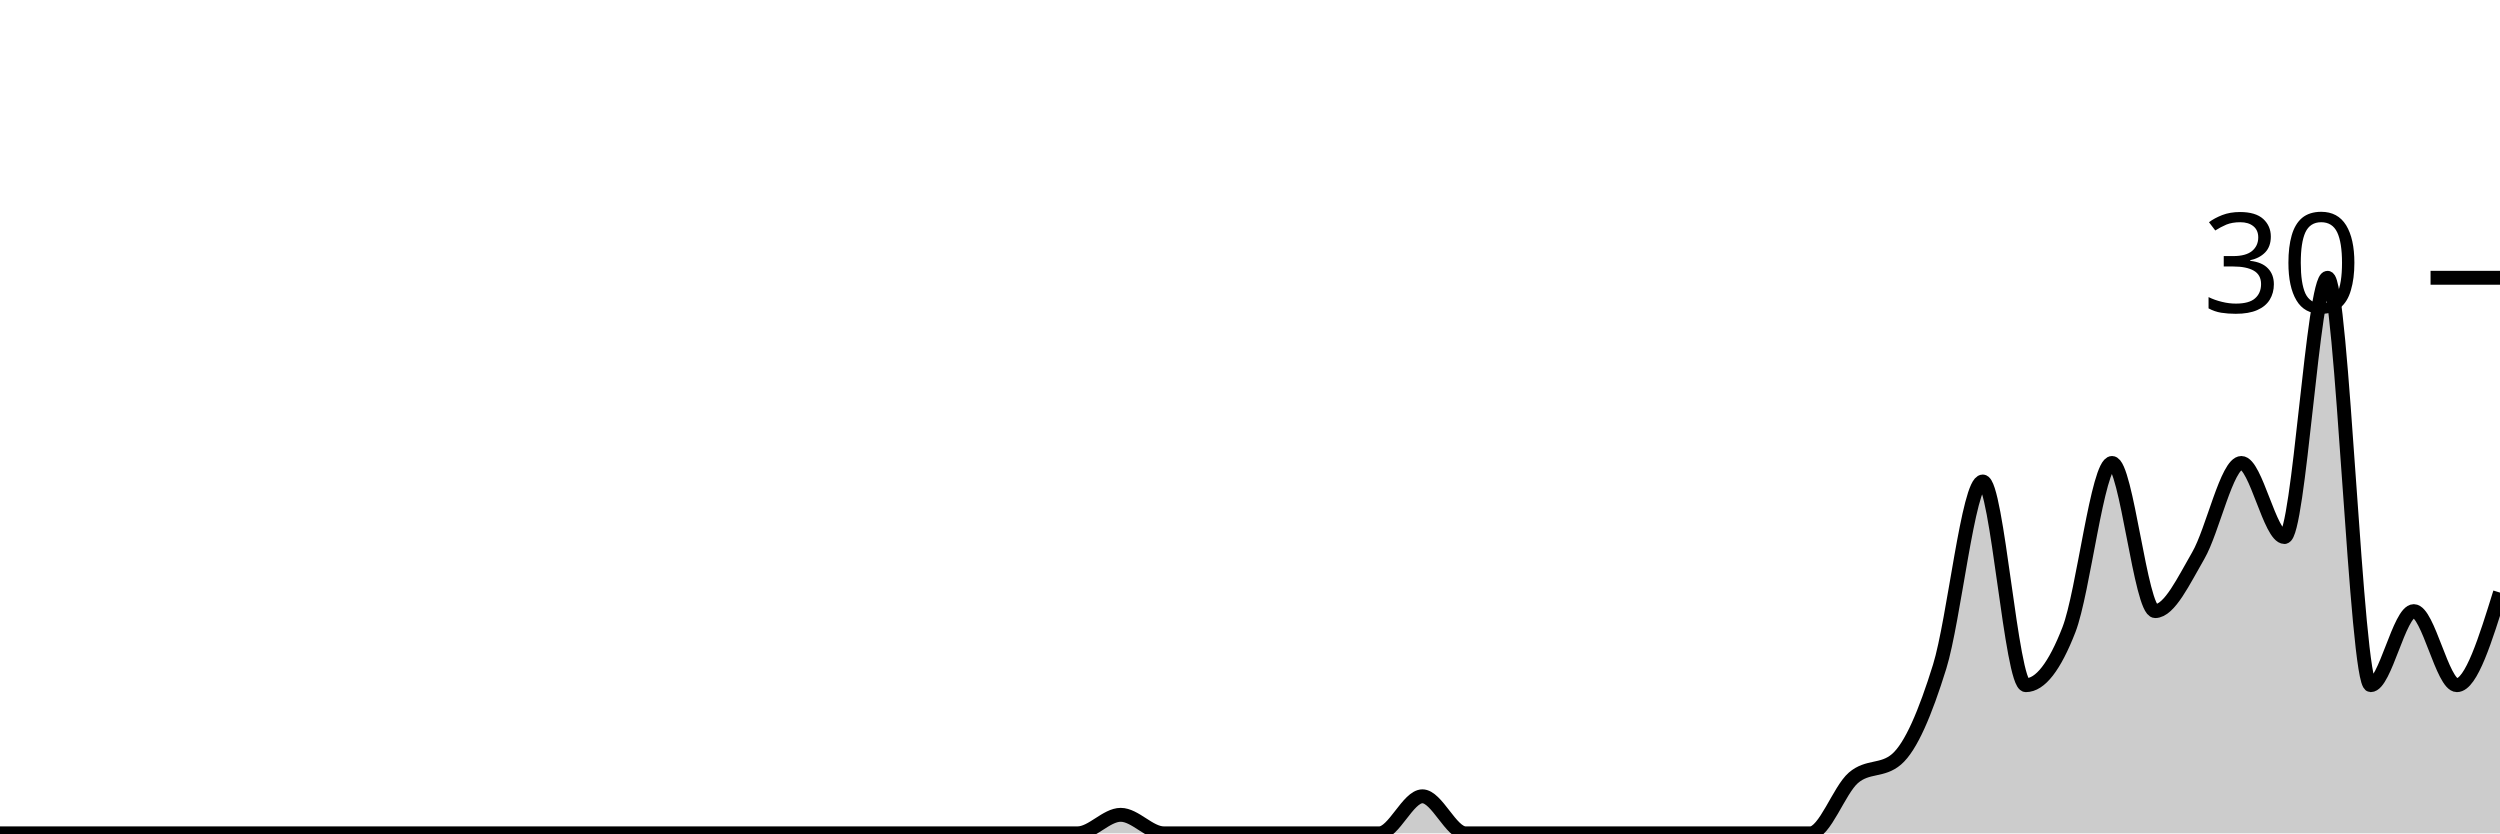
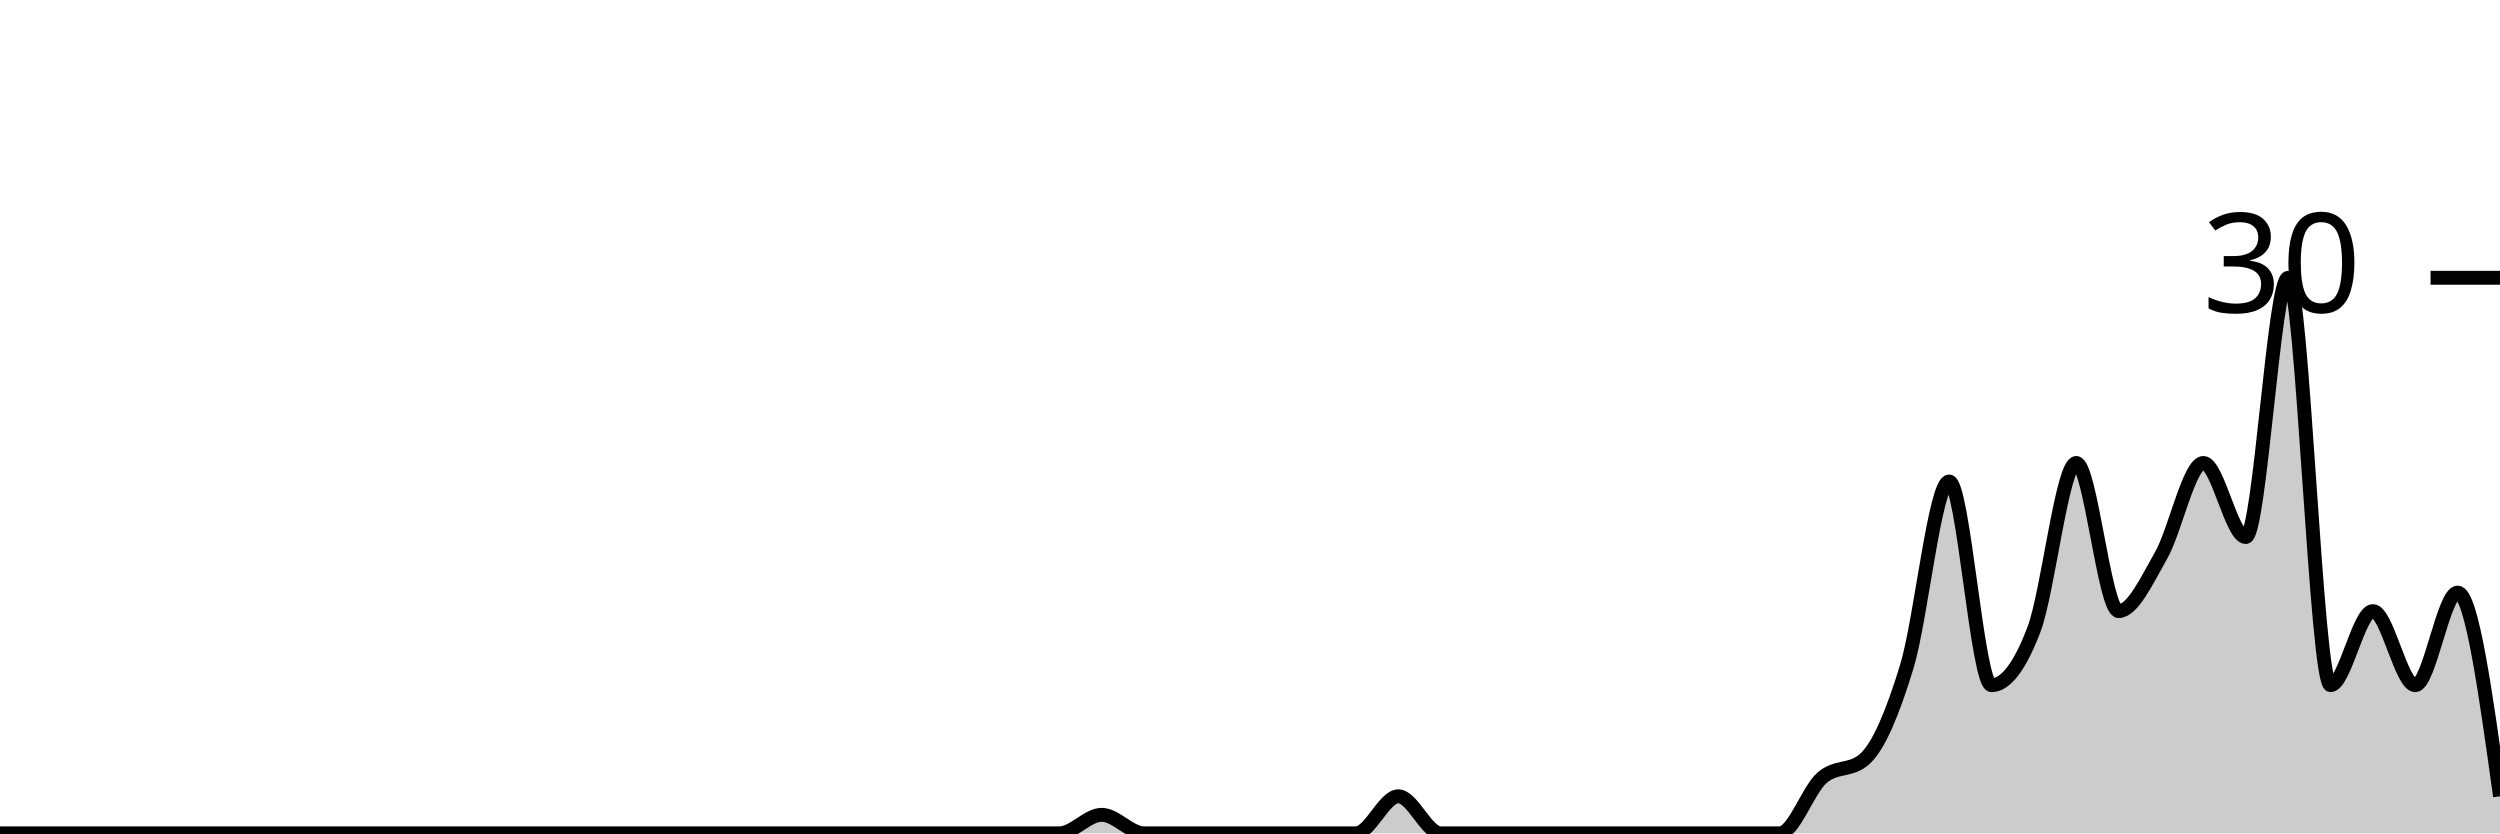
<svg xmlns="http://www.w3.org/2000/svg" viewBox="0 0 180 60">
  <g transform="translate(0,20)">
-     <path class="area" fill="rgba(0, 0, 0, 0.2)" d="M0,40C1.034,40,2.069,40,3.103,40C4.138,40,5.172,40,6.207,40C7.241,40,8.276,40,9.31,40C10.345,40,11.379,40,12.414,40C13.448,40,14.483,40,15.517,40C16.552,40,17.586,40,18.621,40C19.655,40,20.69,40,21.724,40C22.759,40,23.793,40,24.828,40C25.862,40,26.897,40,27.931,40C28.966,40,30,40,31.034,40C32.069,40,33.103,40,34.138,40C35.172,40,36.207,40,37.241,40C38.276,40,39.31,40,40.345,40C41.379,40,42.414,40,43.448,40C44.483,40,45.517,40,46.552,40C47.586,40,48.621,40,49.655,40C50.69,40,51.724,40,52.759,40C53.793,40,54.828,40,55.862,40C56.897,40,57.931,40,58.966,40C60,40,61.034,40,62.069,40C63.103,40,64.138,40,65.172,40C66.207,40,67.241,40,68.276,40C69.31,40,70.345,40,71.379,40C72.414,40,73.448,40,74.483,40C75.517,40,76.552,40,77.586,40C78.621,40,79.655,38.667,80.69,38.667C81.724,38.667,82.759,40,83.793,40C84.828,40,85.862,40,86.897,40C87.931,40,88.966,40,90,40C91.034,40,92.069,40,93.103,40C94.138,40,95.172,40,96.207,40C97.241,40,98.276,40,99.31,40C100.345,40,101.379,37.333,102.414,37.333C103.448,37.333,104.483,40,105.517,40C106.552,40,107.586,40,108.621,40C109.655,40,110.69,40,111.724,40C112.759,40,113.793,40,114.828,40C115.862,40,116.897,40,117.931,40C118.966,40,120,40,121.034,40C122.069,40,123.103,40,124.138,40C125.172,40,126.207,40,127.241,40C128.276,40,129.31,40,130.345,40C131.379,40,132.414,36.889,133.448,36C134.483,35.111,135.517,35.556,136.552,34.667C137.586,33.778,138.621,31.333,139.655,28C140.69,24.667,141.724,14.667,142.759,14.667C143.793,14.667,144.828,29.333,145.862,29.333C146.897,29.333,147.931,28,148.966,25.333C150,22.667,151.034,13.333,152.069,13.333C153.103,13.333,154.138,24,155.172,24C156.207,24,157.241,21.778,158.276,20C159.31,18.222,160.345,13.333,161.379,13.333C162.414,13.333,163.448,18.667,164.483,18.667C165.517,18.667,166.552,0,167.586,0C168.621,0,169.655,29.333,170.69,29.333C171.724,29.333,172.759,24,173.793,24C174.828,24,175.862,29.333,176.897,29.333C177.931,29.333,178.966,26,180,22.667L180,40C178.966,40,177.931,40,176.897,40C175.862,40,174.828,40,173.793,40C172.759,40,171.724,40,170.69,40C169.655,40,168.621,40,167.586,40C166.552,40,165.517,40,164.483,40C163.448,40,162.414,40,161.379,40C160.345,40,159.31,40,158.276,40C157.241,40,156.207,40,155.172,40C154.138,40,153.103,40,152.069,40C151.034,40,150,40,148.966,40C147.931,40,146.897,40,145.862,40C144.828,40,143.793,40,142.759,40C141.724,40,140.69,40,139.655,40C138.621,40,137.586,40,136.552,40C135.517,40,134.483,40,133.448,40C132.414,40,131.379,40,130.345,40C129.31,40,128.276,40,127.241,40C126.207,40,125.172,40,124.138,40C123.103,40,122.069,40,121.034,40C120,40,118.966,40,117.931,40C116.897,40,115.862,40,114.828,40C113.793,40,112.759,40,111.724,40C110.69,40,109.655,40,108.621,40C107.586,40,106.552,40,105.517,40C104.483,40,103.448,40,102.414,40C101.379,40,100.345,40,99.31,40C98.276,40,97.241,40,96.207,40C95.172,40,94.138,40,93.103,40C92.069,40,91.034,40,90,40C88.966,40,87.931,40,86.897,40C85.862,40,84.828,40,83.793,40C82.759,40,81.724,40,80.69,40C79.655,40,78.621,40,77.586,40C76.552,40,75.517,40,74.483,40C73.448,40,72.414,40,71.379,40C70.345,40,69.31,40,68.276,40C67.241,40,66.207,40,65.172,40C64.138,40,63.103,40,62.069,40C61.034,40,60,40,58.966,40C57.931,40,56.897,40,55.862,40C54.828,40,53.793,40,52.759,40C51.724,40,50.69,40,49.655,40C48.621,40,47.586,40,46.552,40C45.517,40,44.483,40,43.448,40C42.414,40,41.379,40,40.345,40C39.31,40,38.276,40,37.241,40C36.207,40,35.172,40,34.138,40C33.103,40,32.069,40,31.034,40C30,40,28.966,40,27.931,40C26.897,40,25.862,40,24.828,40C23.793,40,22.759,40,21.724,40C20.69,40,19.655,40,18.621,40C17.586,40,16.552,40,15.517,40C14.483,40,13.448,40,12.414,40C11.379,40,10.345,40,9.31,40C8.276,40,7.241,40,6.207,40C5.172,40,4.138,40,3.103,40C2.069,40,1.034,40,0,40Z" />
-     <path class="line" stroke="black" fill="none" d="M0,40C1.034,40,2.069,40,3.103,40C4.138,40,5.172,40,6.207,40C7.241,40,8.276,40,9.31,40C10.345,40,11.379,40,12.414,40C13.448,40,14.483,40,15.517,40C16.552,40,17.586,40,18.621,40C19.655,40,20.69,40,21.724,40C22.759,40,23.793,40,24.828,40C25.862,40,26.897,40,27.931,40C28.966,40,30,40,31.034,40C32.069,40,33.103,40,34.138,40C35.172,40,36.207,40,37.241,40C38.276,40,39.31,40,40.345,40C41.379,40,42.414,40,43.448,40C44.483,40,45.517,40,46.552,40C47.586,40,48.621,40,49.655,40C50.69,40,51.724,40,52.759,40C53.793,40,54.828,40,55.862,40C56.897,40,57.931,40,58.966,40C60,40,61.034,40,62.069,40C63.103,40,64.138,40,65.172,40C66.207,40,67.241,40,68.276,40C69.31,40,70.345,40,71.379,40C72.414,40,73.448,40,74.483,40C75.517,40,76.552,40,77.586,40C78.621,40,79.655,38.667,80.69,38.667C81.724,38.667,82.759,40,83.793,40C84.828,40,85.862,40,86.897,40C87.931,40,88.966,40,90,40C91.034,40,92.069,40,93.103,40C94.138,40,95.172,40,96.207,40C97.241,40,98.276,40,99.31,40C100.345,40,101.379,37.333,102.414,37.333C103.448,37.333,104.483,40,105.517,40C106.552,40,107.586,40,108.621,40C109.655,40,110.69,40,111.724,40C112.759,40,113.793,40,114.828,40C115.862,40,116.897,40,117.931,40C118.966,40,120,40,121.034,40C122.069,40,123.103,40,124.138,40C125.172,40,126.207,40,127.241,40C128.276,40,129.31,40,130.345,40C131.379,40,132.414,36.889,133.448,36C134.483,35.111,135.517,35.556,136.552,34.667C137.586,33.778,138.621,31.333,139.655,28C140.69,24.667,141.724,14.667,142.759,14.667C143.793,14.667,144.828,29.333,145.862,29.333C146.897,29.333,147.931,28,148.966,25.333C150,22.667,151.034,13.333,152.069,13.333C153.103,13.333,154.138,24,155.172,24C156.207,24,157.241,21.778,158.276,20C159.31,18.222,160.345,13.333,161.379,13.333C162.414,13.333,163.448,18.667,164.483,18.667C165.517,18.667,166.552,0,167.586,0C168.621,0,169.655,29.333,170.69,29.333C171.724,29.333,172.759,24,173.793,24C174.828,24,175.862,29.333,176.897,29.333C177.931,29.333,178.966,26,180,22.667" />
+     <path class="area" fill="rgba(0, 0, 0, 0.2)" d="M0,40C1.017,40,2.034,40,3.051,40C4.068,40,5.085,40,6.102,40C7.119,40,8.136,40,9.153,40C10.169,40,11.186,40,12.203,40C13.22,40,14.237,40,15.254,40C16.271,40,17.288,40,18.305,40C19.322,40,20.339,40,21.356,40C22.373,40,23.39,40,24.407,40C25.424,40,26.441,40,27.458,40C28.475,40,29.492,40,30.508,40C31.525,40,32.542,40,33.559,40C34.576,40,35.593,40,36.61,40C37.627,40,38.644,40,39.661,40C40.678,40,41.695,40,42.712,40C43.729,40,44.746,40,45.763,40C46.78,40,47.797,40,48.814,40C49.831,40,50.847,40,51.864,40C52.881,40,53.898,40,54.915,40C55.932,40,56.949,40,57.966,40C58.983,40,60,40,61.017,40C62.034,40,63.051,40,64.068,40C65.085,40,66.102,40,67.119,40C68.136,40,69.153,40,70.169,40C71.186,40,72.203,40,73.22,40C74.237,40,75.254,40,76.271,40C77.288,40,78.305,38.667,79.322,38.667C80.339,38.667,81.356,40,82.373,40C83.39,40,84.407,40,85.424,40C86.441,40,87.458,40,88.475,40C89.492,40,90.508,40,91.525,40C92.542,40,93.559,40,94.576,40C95.593,40,96.61,40,97.627,40C98.644,40,99.661,37.333,100.678,37.333C101.695,37.333,102.712,40,103.729,40C104.746,40,105.763,40,106.78,40C107.797,40,108.814,40,109.831,40C110.847,40,111.864,40,112.881,40C113.898,40,114.915,40,115.932,40C116.949,40,117.966,40,118.983,40C120,40,121.017,40,122.034,40C123.051,40,124.068,40,125.085,40C126.102,40,127.119,40,128.136,40C129.153,40,130.169,36.889,131.186,36C132.203,35.111,133.22,35.556,134.237,34.667C135.254,33.778,136.271,31.333,137.288,28C138.305,24.667,139.322,14.667,140.339,14.667C141.356,14.667,142.373,29.333,143.39,29.333C144.407,29.333,145.424,28,146.441,25.333C147.458,22.667,148.475,13.333,149.492,13.333C150.508,13.333,151.525,24,152.542,24C153.559,24,154.576,21.778,155.593,20C156.61,18.222,157.627,13.333,158.644,13.333C159.661,13.333,160.678,18.667,161.695,18.667C162.712,18.667,163.729,0,164.746,0C165.763,0,166.78,29.333,167.797,29.333C168.814,29.333,169.831,24,170.847,24C171.864,24,172.881,29.333,173.898,29.333C174.915,29.333,175.932,22.667,176.949,22.667C177.966,22.667,178.983,30,180,37.333L180,40C178.983,40,177.966,40,176.949,40C175.932,40,174.915,40,173.898,40C172.881,40,171.864,40,170.847,40C169.831,40,168.814,40,167.797,40C166.78,40,165.763,40,164.746,40C163.729,40,162.712,40,161.695,40C160.678,40,159.661,40,158.644,40C157.627,40,156.61,40,155.593,40C154.576,40,153.559,40,152.542,40C151.525,40,150.508,40,149.492,40C148.475,40,147.458,40,146.441,40C145.424,40,144.407,40,143.39,40C142.373,40,141.356,40,140.339,40C139.322,40,138.305,40,137.288,40C136.271,40,135.254,40,134.237,40C133.22,40,132.203,40,131.186,40C130.169,40,129.153,40,128.136,40C127.119,40,126.102,40,125.085,40C124.068,40,123.051,40,122.034,40C121.017,40,120,40,118.983,40C117.966,40,116.949,40,115.932,40C114.915,40,113.898,40,112.881,40C111.864,40,110.847,40,109.831,40C108.814,40,107.797,40,106.78,40C105.763,40,104.746,40,103.729,40C102.712,40,101.695,40,100.678,40C99.661,40,98.644,40,97.627,40C96.61,40,95.593,40,94.576,40C93.559,40,92.542,40,91.525,40C90.508,40,89.492,40,88.475,40C87.458,40,86.441,40,85.424,40C84.407,40,83.39,40,82.373,40C81.356,40,80.339,40,79.322,40C78.305,40,77.288,40,76.271,40C75.254,40,74.237,40,73.22,40C72.203,40,71.186,40,70.169,40C69.153,40,68.136,40,67.119,40C66.102,40,65.085,40,64.068,40C63.051,40,62.034,40,61.017,40C60,40,58.983,40,57.966,40C56.949,40,55.932,40,54.915,40C53.898,40,52.881,40,51.864,40C50.847,40,49.831,40,48.814,40C47.797,40,46.78,40,45.763,40C44.746,40,43.729,40,42.712,40C41.695,40,40.678,40,39.661,40C38.644,40,37.627,40,36.61,40C35.593,40,34.576,40,33.559,40C32.542,40,31.525,40,30.508,40C29.492,40,28.475,40,27.458,40C26.441,40,25.424,40,24.407,40C23.39,40,22.373,40,21.356,40C20.339,40,19.322,40,18.305,40C17.288,40,16.271,40,15.254,40C14.237,40,13.22,40,12.203,40C11.186,40,10.169,40,9.153,40C8.136,40,7.119,40,6.102,40C5.085,40,4.068,40,3.051,40C2.034,40,1.017,40,0,40Z" />
+     <path class="line" stroke="black" fill="none" d="M0,40C1.017,40,2.034,40,3.051,40C4.068,40,5.085,40,6.102,40C7.119,40,8.136,40,9.153,40C10.169,40,11.186,40,12.203,40C13.22,40,14.237,40,15.254,40C16.271,40,17.288,40,18.305,40C19.322,40,20.339,40,21.356,40C22.373,40,23.39,40,24.407,40C25.424,40,26.441,40,27.458,40C28.475,40,29.492,40,30.508,40C31.525,40,32.542,40,33.559,40C34.576,40,35.593,40,36.61,40C37.627,40,38.644,40,39.661,40C40.678,40,41.695,40,42.712,40C43.729,40,44.746,40,45.763,40C46.78,40,47.797,40,48.814,40C49.831,40,50.847,40,51.864,40C52.881,40,53.898,40,54.915,40C55.932,40,56.949,40,57.966,40C58.983,40,60,40,61.017,40C62.034,40,63.051,40,64.068,40C65.085,40,66.102,40,67.119,40C68.136,40,69.153,40,70.169,40C71.186,40,72.203,40,73.22,40C74.237,40,75.254,40,76.271,40C77.288,40,78.305,38.667,79.322,38.667C80.339,38.667,81.356,40,82.373,40C83.39,40,84.407,40,85.424,40C86.441,40,87.458,40,88.475,40C89.492,40,90.508,40,91.525,40C92.542,40,93.559,40,94.576,40C95.593,40,96.61,40,97.627,40C98.644,40,99.661,37.333,100.678,37.333C101.695,37.333,102.712,40,103.729,40C104.746,40,105.763,40,106.78,40C107.797,40,108.814,40,109.831,40C110.847,40,111.864,40,112.881,40C113.898,40,114.915,40,115.932,40C116.949,40,117.966,40,118.983,40C120,40,121.017,40,122.034,40C123.051,40,124.068,40,125.085,40C126.102,40,127.119,40,128.136,40C129.153,40,130.169,36.889,131.186,36C132.203,35.111,133.22,35.556,134.237,34.667C135.254,33.778,136.271,31.333,137.288,28C138.305,24.667,139.322,14.667,140.339,14.667C141.356,14.667,142.373,29.333,143.39,29.333C144.407,29.333,145.424,28,146.441,25.333C147.458,22.667,148.475,13.333,149.492,13.333C150.508,13.333,151.525,24,152.542,24C153.559,24,154.576,21.778,155.593,20C156.61,18.222,157.627,13.333,158.644,13.333C159.661,13.333,160.678,18.667,161.695,18.667C162.712,18.667,163.729,0,164.746,0C165.763,0,166.78,29.333,167.797,29.333C168.814,29.333,169.831,24,170.847,24C171.864,24,172.881,29.333,173.898,29.333C174.915,29.333,175.932,22.667,176.949,22.667C177.966,22.667,178.983,30,180,37.333" />
    <path class="axis-ceiling" stroke-width="1" stroke="black" fill="none" d="M175,0L180,0" />
    <text class="axis-ceiling-label" font-family="sans-serif" text-anchor="end" font-size="10px" x="170" y="2.5">30</text>
  </g>
</svg>
